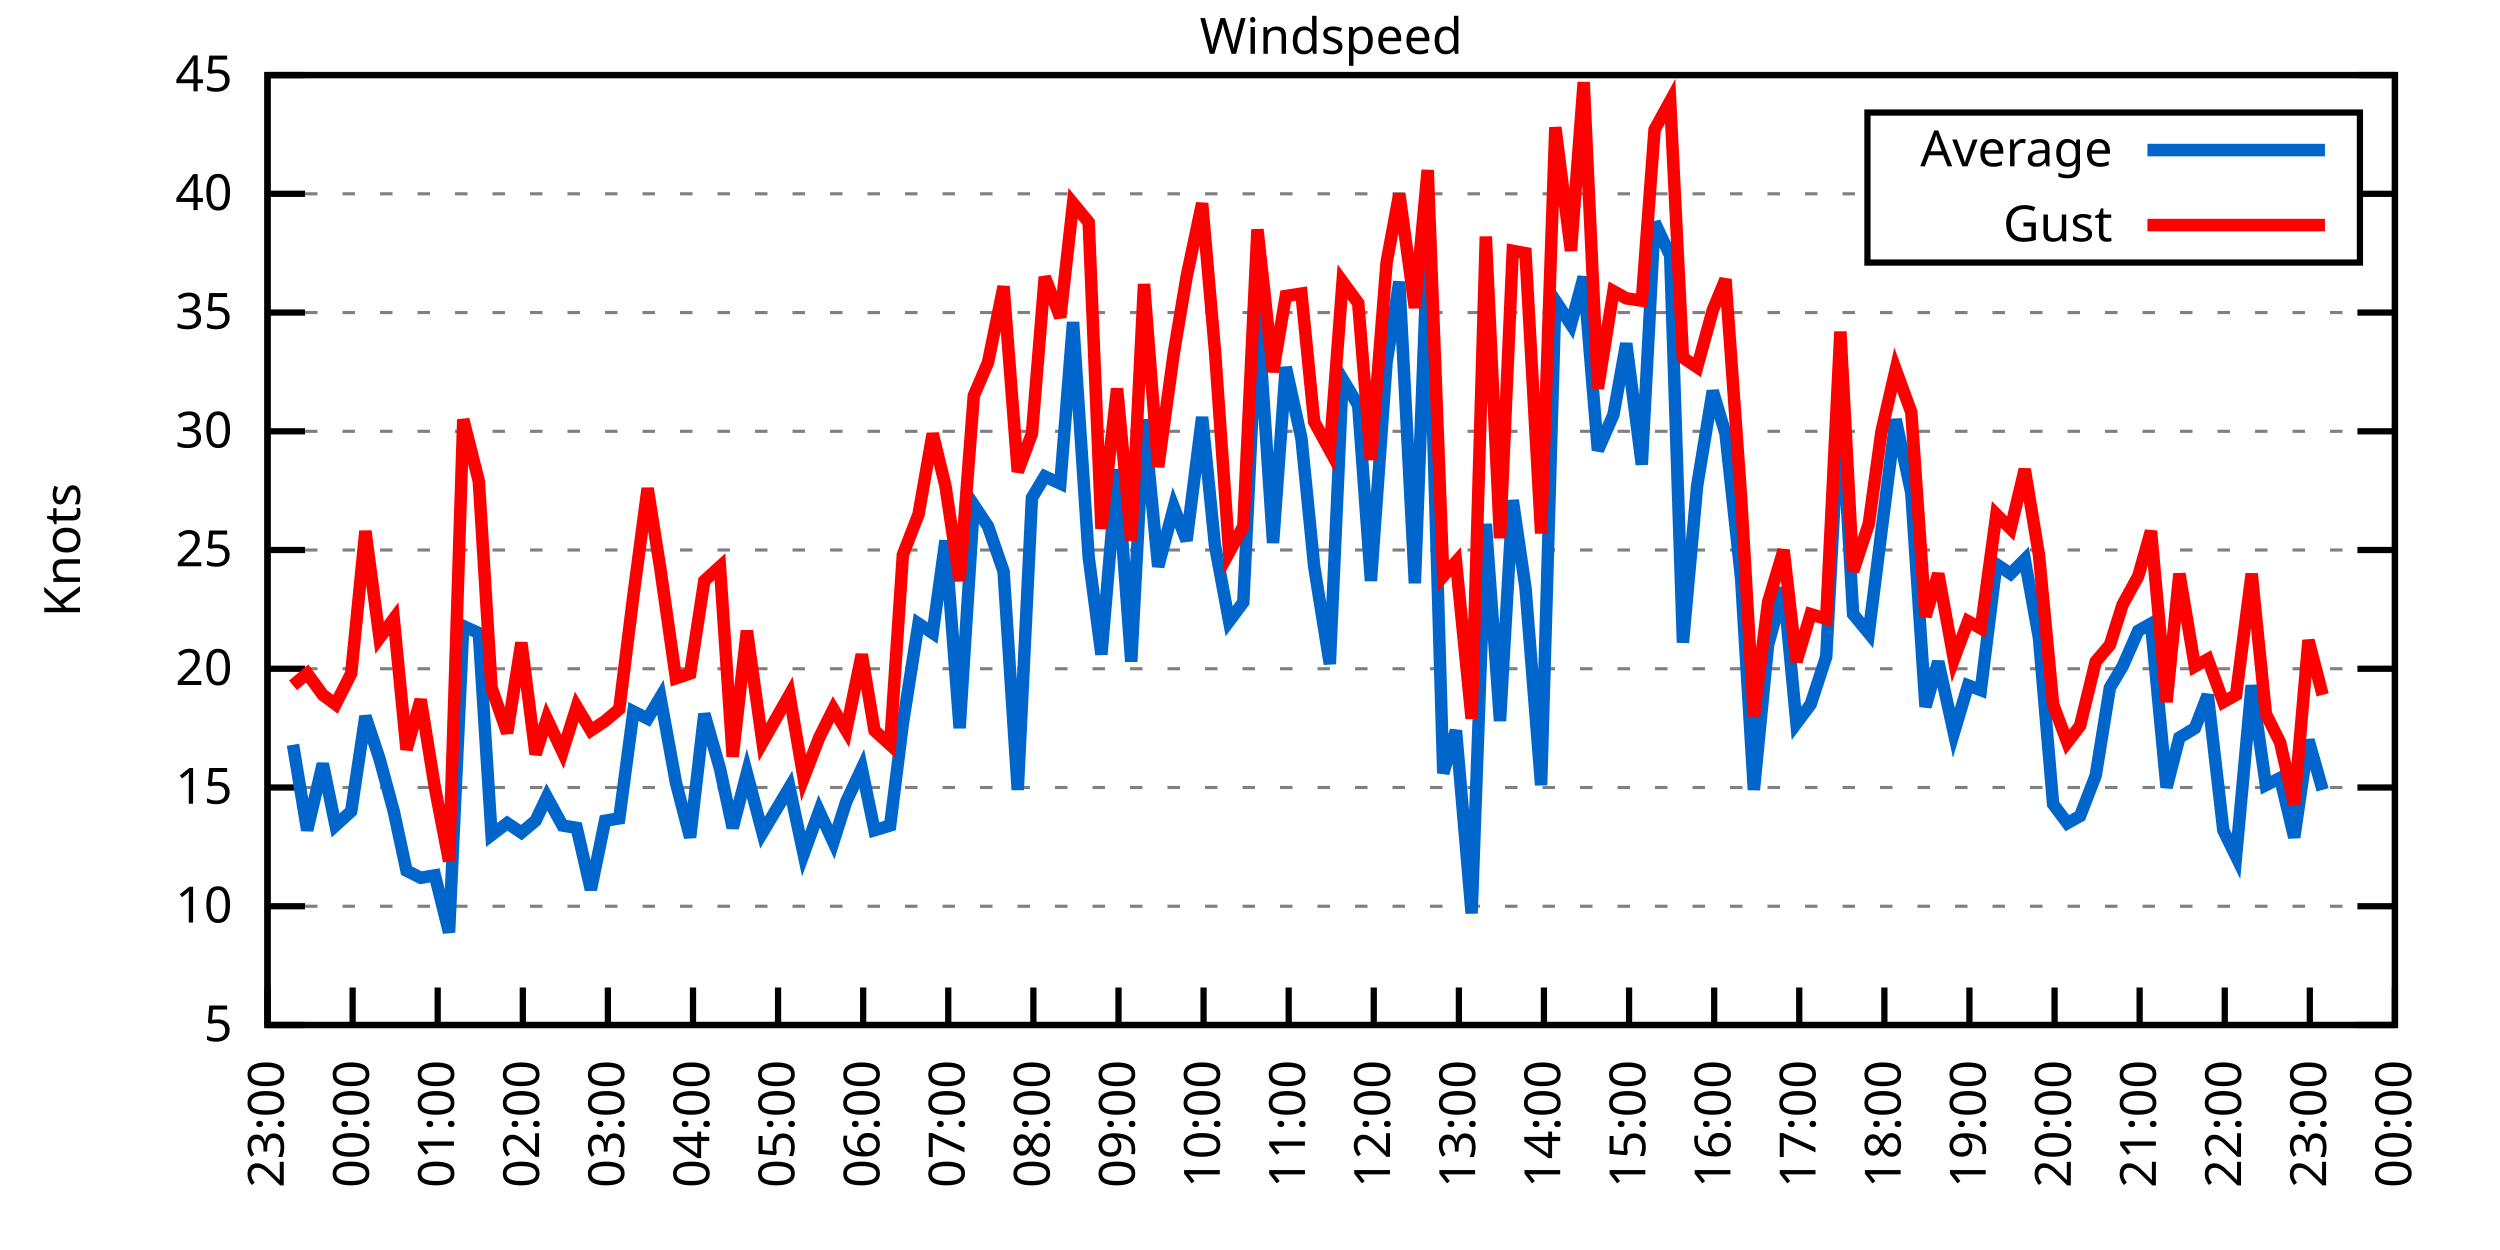
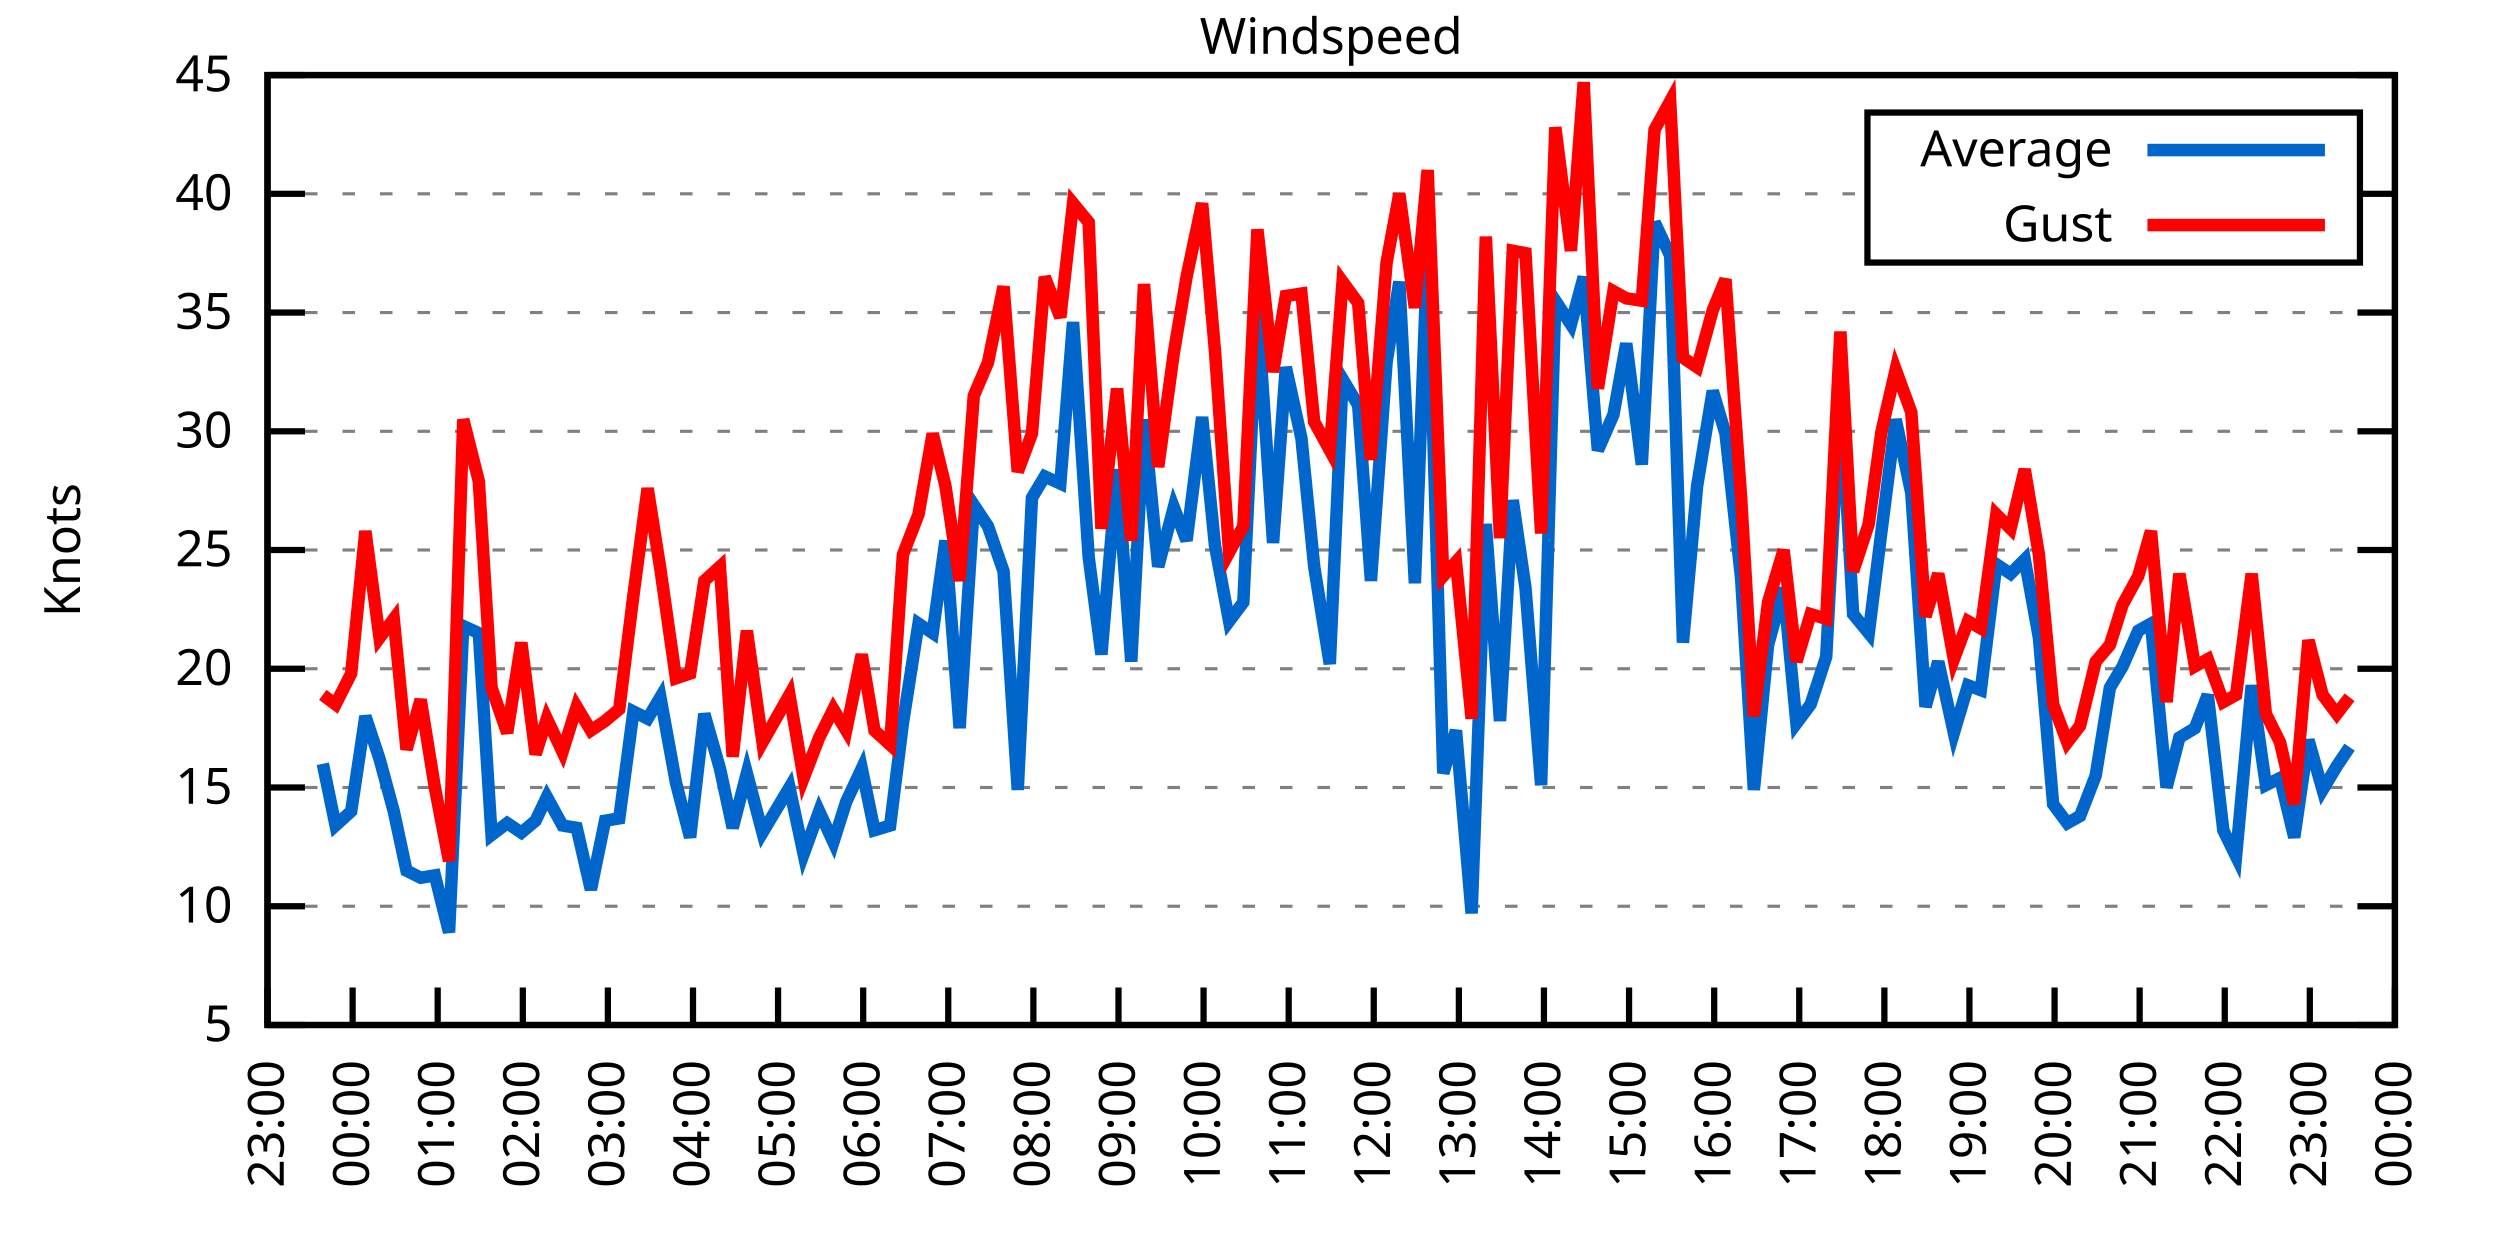
<svg xmlns="http://www.w3.org/2000/svg" xmlns:xlink="http://www.w3.org/1999/xlink" width="400" height="200" viewBox="0 0 400 200">
  <g id="gnuplot_canvas">
    <rect x="0" y="0" width="400" height="200" fill="none" />
    <defs>
      <circle id="gpDot" r="0.5" stroke-width="0.5" stroke="currentColor" />
      <path id="gpPt0" stroke-width="0.333" stroke="currentColor" d="M-1,0 h2 M0,-1 v2" />
      <path id="gpPt1" stroke-width="0.333" stroke="currentColor" d="M-1,-1 L1,1 M1,-1 L-1,1" />
      <path id="gpPt2" stroke-width="0.333" stroke="currentColor" d="M-1,0 L1,0 M0,-1 L0,1 M-1,-1 L1,1 M-1,1 L1,-1" />
      <rect id="gpPt3" stroke-width="0.333" stroke="currentColor" x="-1" y="-1" width="2" height="2" />
      <rect id="gpPt4" stroke-width="0.333" stroke="currentColor" fill="currentColor" x="-1" y="-1" width="2" height="2" />
      <circle id="gpPt5" stroke-width="0.333" stroke="currentColor" cx="0" cy="0" r="1" />
      <use xlink:href="#gpPt5" id="gpPt6" fill="currentColor" stroke="none" />
      <path id="gpPt7" stroke-width="0.333" stroke="currentColor" d="M0,-1.33 L-1.33,0.67 L1.33,0.67 z" />
      <use xlink:href="#gpPt7" id="gpPt8" fill="currentColor" stroke="none" />
      <use xlink:href="#gpPt7" id="gpPt9" stroke="currentColor" transform="rotate(180)" />
      <use xlink:href="#gpPt9" id="gpPt10" fill="currentColor" stroke="none" />
      <use xlink:href="#gpPt3" id="gpPt11" stroke="currentColor" transform="rotate(45)" />
      <use xlink:href="#gpPt11" id="gpPt12" fill="currentColor" stroke="none" />
      <path id="gpPt13" stroke-width="0.333" stroke="currentColor" d="M0,1.330 L1.265,0.411 L0.782,-1.067 L-0.782,-1.076 L-1.265,0.411 z" />
      <use xlink:href="#gpPt13" id="gpPt14" fill="currentColor" stroke="none" />
      <filter id="textbox" filterUnits="objectBoundingBox" x="0" y="0" height="1" width="1">
        <feFlood flood-color="white" flood-opacity="1" result="bgnd" />
        <feComposite in="SourceGraphic" in2="bgnd" operator="atop" />
      </filter>
      <filter id="greybox" filterUnits="objectBoundingBox" x="0" y="0" height="1" width="1">
        <feFlood flood-color="lightgrey" flood-opacity="1" result="grey" />
        <feComposite in="SourceGraphic" in2="grey" operator="atop" />
      </filter>
    </defs>
    <g fill="none" color="white" stroke="currentColor" stroke-width="1.00" stroke-linecap="butt" stroke-linejoin="miter">
</g>
    <g fill="none" color="black" stroke="currentColor" stroke-width="1.00" stroke-linecap="butt" stroke-linejoin="miter">
      <g stroke="none" shape-rendering="crispEdges">
        <polygon fill="rgb(255, 255, 255)" points="42.80,164.00 383.18,164.00 383.18,12.02 42.80,12.02 " />
      </g>
    </g>
    <g fill="none" color="black" stroke="currentColor" stroke-width="1.00" stroke-linecap="butt" stroke-linejoin="miter">
</g>
    <g fill="none" color="black" stroke="black" stroke-width="0.50" stroke-linecap="butt" stroke-linejoin="miter">
</g>
    <g fill="none" color="gray" stroke="currentColor" stroke-width="0.50" stroke-linecap="butt" stroke-linejoin="miter">
      <path stroke="gray" stroke-dasharray="2,4" class="gridline" d="M42.80,164.00 L383.19,164.00  " />
    </g>
    <g fill="none" color="gray" stroke="gray" stroke-width="1.00" stroke-linecap="butt" stroke-linejoin="miter">
</g>
    <g fill="none" color="black" stroke="currentColor" stroke-width="1.00" stroke-linecap="butt" stroke-linejoin="miter">
      <path stroke="black" d="M42.80,164.00 L48.80,164.00 M383.19,164.00 L377.19,164.00  " />
      <g transform="translate(37.20,166.60)" stroke="none" fill="black" font-family="Sans" font-size="8.00" text-anchor="end">
        <text>
          <tspan font-family="Sans"> 5</tspan>
        </text>
      </g>
    </g>
    <g fill="none" color="black" stroke="currentColor" stroke-width="1.00" stroke-linecap="butt" stroke-linejoin="miter">
</g>
    <g fill="none" color="black" stroke="black" stroke-width="0.50" stroke-linecap="butt" stroke-linejoin="miter">
</g>
    <g fill="none" color="gray" stroke="currentColor" stroke-width="0.50" stroke-linecap="butt" stroke-linejoin="miter">
      <path stroke="gray" stroke-dasharray="2,4" class="gridline" d="M42.80,145.00 L383.19,145.00  " />
    </g>
    <g fill="none" color="gray" stroke="gray" stroke-width="1.00" stroke-linecap="butt" stroke-linejoin="miter">
</g>
    <g fill="none" color="black" stroke="currentColor" stroke-width="1.00" stroke-linecap="butt" stroke-linejoin="miter">
      <path stroke="black" d="M42.80,145.00 L48.80,145.00 M383.19,145.00 L377.19,145.00  " />
      <g transform="translate(37.20,147.60)" stroke="none" fill="black" font-family="Sans" font-size="8.00" text-anchor="end">
        <text>
          <tspan font-family="Sans"> 10</tspan>
        </text>
      </g>
    </g>
    <g fill="none" color="black" stroke="currentColor" stroke-width="1.00" stroke-linecap="butt" stroke-linejoin="miter">
</g>
    <g fill="none" color="black" stroke="black" stroke-width="0.50" stroke-linecap="butt" stroke-linejoin="miter">
</g>
    <g fill="none" color="gray" stroke="currentColor" stroke-width="0.50" stroke-linecap="butt" stroke-linejoin="miter">
      <path stroke="gray" stroke-dasharray="2,4" class="gridline" d="M42.80,126.00 L383.19,126.00  " />
    </g>
    <g fill="none" color="gray" stroke="gray" stroke-width="1.00" stroke-linecap="butt" stroke-linejoin="miter">
</g>
    <g fill="none" color="black" stroke="currentColor" stroke-width="1.00" stroke-linecap="butt" stroke-linejoin="miter">
      <path stroke="black" d="M42.80,126.00 L48.80,126.00 M383.19,126.00 L377.19,126.00  " />
      <g transform="translate(37.20,128.60)" stroke="none" fill="black" font-family="Sans" font-size="8.00" text-anchor="end">
        <text>
          <tspan font-family="Sans"> 15</tspan>
        </text>
      </g>
    </g>
    <g fill="none" color="black" stroke="currentColor" stroke-width="1.00" stroke-linecap="butt" stroke-linejoin="miter">
</g>
    <g fill="none" color="black" stroke="black" stroke-width="0.50" stroke-linecap="butt" stroke-linejoin="miter">
</g>
    <g fill="none" color="gray" stroke="currentColor" stroke-width="0.50" stroke-linecap="butt" stroke-linejoin="miter">
      <path stroke="gray" stroke-dasharray="2,4" class="gridline" d="M42.80,107.00 L383.19,107.00  " />
    </g>
    <g fill="none" color="gray" stroke="gray" stroke-width="1.00" stroke-linecap="butt" stroke-linejoin="miter">
</g>
    <g fill="none" color="black" stroke="currentColor" stroke-width="1.00" stroke-linecap="butt" stroke-linejoin="miter">
      <path stroke="black" d="M42.80,107.00 L48.80,107.00 M383.19,107.00 L377.19,107.00  " />
      <g transform="translate(37.20,109.60)" stroke="none" fill="black" font-family="Sans" font-size="8.00" text-anchor="end">
        <text>
          <tspan font-family="Sans"> 20</tspan>
        </text>
      </g>
    </g>
    <g fill="none" color="black" stroke="currentColor" stroke-width="1.00" stroke-linecap="butt" stroke-linejoin="miter">
</g>
    <g fill="none" color="black" stroke="black" stroke-width="0.50" stroke-linecap="butt" stroke-linejoin="miter">
</g>
    <g fill="none" color="gray" stroke="currentColor" stroke-width="0.50" stroke-linecap="butt" stroke-linejoin="miter">
      <path stroke="gray" stroke-dasharray="2,4" class="gridline" d="M42.80,88.00 L383.19,88.00  " />
    </g>
    <g fill="none" color="gray" stroke="gray" stroke-width="1.00" stroke-linecap="butt" stroke-linejoin="miter">
</g>
    <g fill="none" color="black" stroke="currentColor" stroke-width="1.00" stroke-linecap="butt" stroke-linejoin="miter">
      <path stroke="black" d="M42.80,88.00 L48.80,88.00 M383.19,88.00 L377.19,88.00  " />
      <g transform="translate(37.20,90.60)" stroke="none" fill="black" font-family="Sans" font-size="8.00" text-anchor="end">
        <text>
          <tspan font-family="Sans"> 25</tspan>
        </text>
      </g>
    </g>
    <g fill="none" color="black" stroke="currentColor" stroke-width="1.00" stroke-linecap="butt" stroke-linejoin="miter">
</g>
    <g fill="none" color="black" stroke="black" stroke-width="0.50" stroke-linecap="butt" stroke-linejoin="miter">
</g>
    <g fill="none" color="gray" stroke="currentColor" stroke-width="0.50" stroke-linecap="butt" stroke-linejoin="miter">
      <path stroke="gray" stroke-dasharray="2,4" class="gridline" d="M42.80,69.01 L383.19,69.01  " />
    </g>
    <g fill="none" color="gray" stroke="gray" stroke-width="1.00" stroke-linecap="butt" stroke-linejoin="miter">
</g>
    <g fill="none" color="black" stroke="currentColor" stroke-width="1.00" stroke-linecap="butt" stroke-linejoin="miter">
      <path stroke="black" d="M42.80,69.01 L48.80,69.01 M383.19,69.01 L377.19,69.01  " />
      <g transform="translate(37.20,71.61)" stroke="none" fill="black" font-family="Sans" font-size="8.00" text-anchor="end">
        <text>
          <tspan font-family="Sans"> 30</tspan>
        </text>
      </g>
    </g>
    <g fill="none" color="black" stroke="currentColor" stroke-width="1.00" stroke-linecap="butt" stroke-linejoin="miter">
</g>
    <g fill="none" color="black" stroke="black" stroke-width="0.50" stroke-linecap="butt" stroke-linejoin="miter">
</g>
    <g fill="none" color="gray" stroke="currentColor" stroke-width="0.50" stroke-linecap="butt" stroke-linejoin="miter">
      <path stroke="gray" stroke-dasharray="2,4" class="gridline" d="M42.80,50.01 L383.19,50.01  " />
    </g>
    <g fill="none" color="gray" stroke="gray" stroke-width="1.00" stroke-linecap="butt" stroke-linejoin="miter">
</g>
    <g fill="none" color="black" stroke="currentColor" stroke-width="1.00" stroke-linecap="butt" stroke-linejoin="miter">
      <path stroke="black" d="M42.80,50.01 L48.80,50.01 M383.19,50.01 L377.19,50.01  " />
      <g transform="translate(37.20,52.61)" stroke="none" fill="black" font-family="Sans" font-size="8.00" text-anchor="end">
        <text>
          <tspan font-family="Sans"> 35</tspan>
        </text>
      </g>
    </g>
    <g fill="none" color="black" stroke="currentColor" stroke-width="1.00" stroke-linecap="butt" stroke-linejoin="miter">
</g>
    <g fill="none" color="black" stroke="black" stroke-width="0.50" stroke-linecap="butt" stroke-linejoin="miter">
</g>
    <g fill="none" color="gray" stroke="currentColor" stroke-width="0.50" stroke-linecap="butt" stroke-linejoin="miter">
      <path stroke="gray" stroke-dasharray="2,4" class="gridline" d="M42.80,31.01 L298.79,31.01 M377.59,31.01 L383.19,31.01  " />
    </g>
    <g fill="none" color="gray" stroke="gray" stroke-width="1.00" stroke-linecap="butt" stroke-linejoin="miter">
</g>
    <g fill="none" color="black" stroke="currentColor" stroke-width="1.00" stroke-linecap="butt" stroke-linejoin="miter">
      <path stroke="black" d="M42.80,31.01 L48.80,31.01 M383.19,31.01 L377.19,31.01  " />
      <g transform="translate(37.20,33.61)" stroke="none" fill="black" font-family="Sans" font-size="8.00" text-anchor="end">
        <text>
          <tspan font-family="Sans"> 40</tspan>
        </text>
      </g>
    </g>
    <g fill="none" color="black" stroke="currentColor" stroke-width="1.00" stroke-linecap="butt" stroke-linejoin="miter">
</g>
    <g fill="none" color="black" stroke="black" stroke-width="0.50" stroke-linecap="butt" stroke-linejoin="miter">
</g>
    <g fill="none" color="gray" stroke="currentColor" stroke-width="0.50" stroke-linecap="butt" stroke-linejoin="miter">
      <path stroke="gray" stroke-dasharray="2,4" class="gridline" d="M42.80,12.01 L383.19,12.01  " />
    </g>
    <g fill="none" color="gray" stroke="gray" stroke-width="1.00" stroke-linecap="butt" stroke-linejoin="miter">
</g>
    <g fill="none" color="black" stroke="currentColor" stroke-width="1.00" stroke-linecap="butt" stroke-linejoin="miter">
      <path stroke="black" d="M42.80,12.01 L48.80,12.01 M383.19,12.01 L377.19,12.01  " />
      <g transform="translate(37.20,14.61)" stroke="none" fill="black" font-family="Sans" font-size="8.00" text-anchor="end">
        <text>
          <tspan font-family="Sans"> 45</tspan>
        </text>
      </g>
    </g>
    <g fill="none" color="black" stroke="currentColor" stroke-width="1.00" stroke-linecap="butt" stroke-linejoin="miter">
      <path stroke="black" d="M42.80,164.00 L42.80,158.00  " />
      <g transform="translate(45.40,169.60) rotate(270.00)" stroke="none" fill="black" font-family="Sans" font-size="8.00" text-anchor="end">
        <text>
          <tspan font-family="Sans">23:00</tspan>
        </text>
      </g>
    </g>
    <g fill="none" color="black" stroke="currentColor" stroke-width="1.00" stroke-linecap="butt" stroke-linejoin="miter">
      <path stroke="black" d="M56.42,164.00 L56.42,158.00  " />
      <g transform="translate(59.02,169.60) rotate(270.00)" stroke="none" fill="black" font-family="Sans" font-size="8.00" text-anchor="end">
        <text>
          <tspan font-family="Sans">00:00</tspan>
        </text>
      </g>
    </g>
    <g fill="none" color="black" stroke="currentColor" stroke-width="1.00" stroke-linecap="butt" stroke-linejoin="miter">
      <path stroke="black" d="M70.03,164.00 L70.03,158.00  " />
      <g transform="translate(72.63,169.60) rotate(270.00)" stroke="none" fill="black" font-family="Sans" font-size="8.00" text-anchor="end">
        <text>
          <tspan font-family="Sans">01:00</tspan>
        </text>
      </g>
    </g>
    <g fill="none" color="black" stroke="currentColor" stroke-width="1.00" stroke-linecap="butt" stroke-linejoin="miter">
      <path stroke="black" d="M83.65,164.00 L83.65,158.00  " />
      <g transform="translate(86.25,169.60) rotate(270.00)" stroke="none" fill="black" font-family="Sans" font-size="8.00" text-anchor="end">
        <text>
          <tspan font-family="Sans">02:00</tspan>
        </text>
      </g>
    </g>
    <g fill="none" color="black" stroke="currentColor" stroke-width="1.00" stroke-linecap="butt" stroke-linejoin="miter">
      <path stroke="black" d="M97.26,164.00 L97.26,158.00  " />
      <g transform="translate(99.86,169.60) rotate(270.00)" stroke="none" fill="black" font-family="Sans" font-size="8.00" text-anchor="end">
        <text>
          <tspan font-family="Sans">03:00</tspan>
        </text>
      </g>
    </g>
    <g fill="none" color="black" stroke="currentColor" stroke-width="1.00" stroke-linecap="butt" stroke-linejoin="miter">
      <path stroke="black" d="M110.88,164.00 L110.88,158.00  " />
      <g transform="translate(113.48,169.60) rotate(270.00)" stroke="none" fill="black" font-family="Sans" font-size="8.00" text-anchor="end">
        <text>
          <tspan font-family="Sans">04:00</tspan>
        </text>
      </g>
    </g>
    <g fill="none" color="black" stroke="currentColor" stroke-width="1.00" stroke-linecap="butt" stroke-linejoin="miter">
      <path stroke="black" d="M124.49,164.00 L124.49,158.00  " />
      <g transform="translate(127.09,169.60) rotate(270.00)" stroke="none" fill="black" font-family="Sans" font-size="8.00" text-anchor="end">
        <text>
          <tspan font-family="Sans">05:00</tspan>
        </text>
      </g>
    </g>
    <g fill="none" color="black" stroke="currentColor" stroke-width="1.00" stroke-linecap="butt" stroke-linejoin="miter">
      <path stroke="black" d="M138.11,164.00 L138.11,158.00  " />
      <g transform="translate(140.71,169.60) rotate(270.00)" stroke="none" fill="black" font-family="Sans" font-size="8.00" text-anchor="end">
        <text>
          <tspan font-family="Sans">06:00</tspan>
        </text>
      </g>
    </g>
    <g fill="none" color="black" stroke="currentColor" stroke-width="1.00" stroke-linecap="butt" stroke-linejoin="miter">
      <path stroke="black" d="M151.72,164.00 L151.72,158.00  " />
      <g transform="translate(154.32,169.60) rotate(270.00)" stroke="none" fill="black" font-family="Sans" font-size="8.00" text-anchor="end">
        <text>
          <tspan font-family="Sans">07:00</tspan>
        </text>
      </g>
    </g>
    <g fill="none" color="black" stroke="currentColor" stroke-width="1.00" stroke-linecap="butt" stroke-linejoin="miter">
      <path stroke="black" d="M165.34,164.00 L165.34,158.00  " />
      <g transform="translate(167.94,169.60) rotate(270.00)" stroke="none" fill="black" font-family="Sans" font-size="8.00" text-anchor="end">
        <text>
          <tspan font-family="Sans">08:00</tspan>
        </text>
      </g>
    </g>
    <g fill="none" color="black" stroke="currentColor" stroke-width="1.00" stroke-linecap="butt" stroke-linejoin="miter">
      <path stroke="black" d="M178.96,164.00 L178.96,158.00  " />
      <g transform="translate(181.56,169.60) rotate(270.00)" stroke="none" fill="black" font-family="Sans" font-size="8.00" text-anchor="end">
        <text>
          <tspan font-family="Sans">09:00</tspan>
        </text>
      </g>
    </g>
    <g fill="none" color="black" stroke="currentColor" stroke-width="1.00" stroke-linecap="butt" stroke-linejoin="miter">
      <path stroke="black" d="M192.57,164.00 L192.57,158.00  " />
      <g transform="translate(195.17,169.60) rotate(270.00)" stroke="none" fill="black" font-family="Sans" font-size="8.00" text-anchor="end">
        <text>
          <tspan font-family="Sans">10:00</tspan>
        </text>
      </g>
    </g>
    <g fill="none" color="black" stroke="currentColor" stroke-width="1.00" stroke-linecap="butt" stroke-linejoin="miter">
      <path stroke="black" d="M206.19,164.00 L206.19,158.00  " />
      <g transform="translate(208.79,169.60) rotate(270.00)" stroke="none" fill="black" font-family="Sans" font-size="8.00" text-anchor="end">
        <text>
          <tspan font-family="Sans">11:00</tspan>
        </text>
      </g>
    </g>
    <g fill="none" color="black" stroke="currentColor" stroke-width="1.00" stroke-linecap="butt" stroke-linejoin="miter">
      <path stroke="black" d="M219.80,164.00 L219.80,158.00  " />
      <g transform="translate(222.40,169.60) rotate(270.00)" stroke="none" fill="black" font-family="Sans" font-size="8.00" text-anchor="end">
        <text>
          <tspan font-family="Sans">12:00</tspan>
        </text>
      </g>
    </g>
    <g fill="none" color="black" stroke="currentColor" stroke-width="1.00" stroke-linecap="butt" stroke-linejoin="miter">
      <path stroke="black" d="M233.42,164.00 L233.42,158.00  " />
      <g transform="translate(236.02,169.60) rotate(270.00)" stroke="none" fill="black" font-family="Sans" font-size="8.00" text-anchor="end">
        <text>
          <tspan font-family="Sans">13:00</tspan>
        </text>
      </g>
    </g>
    <g fill="none" color="black" stroke="currentColor" stroke-width="1.00" stroke-linecap="butt" stroke-linejoin="miter">
      <path stroke="black" d="M247.03,164.00 L247.03,158.00  " />
      <g transform="translate(249.63,169.60) rotate(270.00)" stroke="none" fill="black" font-family="Sans" font-size="8.00" text-anchor="end">
        <text>
          <tspan font-family="Sans">14:00</tspan>
        </text>
      </g>
    </g>
    <g fill="none" color="black" stroke="currentColor" stroke-width="1.00" stroke-linecap="butt" stroke-linejoin="miter">
      <path stroke="black" d="M260.65,164.00 L260.65,158.00  " />
      <g transform="translate(263.25,169.60) rotate(270.00)" stroke="none" fill="black" font-family="Sans" font-size="8.00" text-anchor="end">
        <text>
          <tspan font-family="Sans">15:00</tspan>
        </text>
      </g>
    </g>
    <g fill="none" color="black" stroke="currentColor" stroke-width="1.00" stroke-linecap="butt" stroke-linejoin="miter">
      <path stroke="black" d="M274.27,164.00 L274.27,158.00  " />
      <g transform="translate(276.87,169.60) rotate(270.00)" stroke="none" fill="black" font-family="Sans" font-size="8.00" text-anchor="end">
        <text>
          <tspan font-family="Sans">16:00</tspan>
        </text>
      </g>
    </g>
    <g fill="none" color="black" stroke="currentColor" stroke-width="1.00" stroke-linecap="butt" stroke-linejoin="miter">
      <path stroke="black" d="M287.88,164.00 L287.88,158.00  " />
      <g transform="translate(290.48,169.60) rotate(270.00)" stroke="none" fill="black" font-family="Sans" font-size="8.00" text-anchor="end">
        <text>
          <tspan font-family="Sans">17:00</tspan>
        </text>
      </g>
    </g>
    <g fill="none" color="black" stroke="currentColor" stroke-width="1.00" stroke-linecap="butt" stroke-linejoin="miter">
      <path stroke="black" d="M301.50,164.00 L301.50,158.00  " />
      <g transform="translate(304.10,169.60) rotate(270.00)" stroke="none" fill="black" font-family="Sans" font-size="8.00" text-anchor="end">
        <text>
          <tspan font-family="Sans">18:00</tspan>
        </text>
      </g>
    </g>
    <g fill="none" color="black" stroke="currentColor" stroke-width="1.00" stroke-linecap="butt" stroke-linejoin="miter">
      <path stroke="black" d="M315.11,164.00 L315.11,158.00  " />
      <g transform="translate(317.71,169.60) rotate(270.00)" stroke="none" fill="black" font-family="Sans" font-size="8.00" text-anchor="end">
        <text>
          <tspan font-family="Sans">19:00</tspan>
        </text>
      </g>
    </g>
    <g fill="none" color="black" stroke="currentColor" stroke-width="1.00" stroke-linecap="butt" stroke-linejoin="miter">
      <path stroke="black" d="M328.73,164.00 L328.73,158.00  " />
      <g transform="translate(331.33,169.60) rotate(270.00)" stroke="none" fill="black" font-family="Sans" font-size="8.00" text-anchor="end">
        <text>
          <tspan font-family="Sans">20:00</tspan>
        </text>
      </g>
    </g>
    <g fill="none" color="black" stroke="currentColor" stroke-width="1.00" stroke-linecap="butt" stroke-linejoin="miter">
      <path stroke="black" d="M342.34,164.00 L342.34,158.00  " />
      <g transform="translate(344.94,169.60) rotate(270.00)" stroke="none" fill="black" font-family="Sans" font-size="8.00" text-anchor="end">
        <text>
          <tspan font-family="Sans">21:00</tspan>
        </text>
      </g>
    </g>
    <g fill="none" color="black" stroke="currentColor" stroke-width="1.00" stroke-linecap="butt" stroke-linejoin="miter">
      <path stroke="black" d="M355.96,164.00 L355.96,158.00  " />
      <g transform="translate(358.56,169.60) rotate(270.00)" stroke="none" fill="black" font-family="Sans" font-size="8.00" text-anchor="end">
        <text>
          <tspan font-family="Sans">22:00</tspan>
        </text>
      </g>
    </g>
    <g fill="none" color="black" stroke="currentColor" stroke-width="1.00" stroke-linecap="butt" stroke-linejoin="miter">
      <path stroke="black" d="M369.57,164.00 L369.57,158.00  " />
      <g transform="translate(372.17,169.60) rotate(270.00)" stroke="none" fill="black" font-family="Sans" font-size="8.00" text-anchor="end">
        <text>
          <tspan font-family="Sans">23:00</tspan>
        </text>
      </g>
    </g>
    <g fill="none" color="black" stroke="currentColor" stroke-width="1.00" stroke-linecap="butt" stroke-linejoin="miter">
      <path stroke="black" d="M383.19,164.00 L383.19,158.00  " />
      <g transform="translate(385.79,169.60) rotate(270.00)" stroke="none" fill="black" font-family="Sans" font-size="8.00" text-anchor="end">
        <text>
          <tspan font-family="Sans">00:00</tspan>
        </text>
      </g>
    </g>
    <g fill="none" color="black" stroke="currentColor" stroke-width="1.00" stroke-linecap="butt" stroke-linejoin="miter">
</g>
    <g fill="none" color="black" stroke="currentColor" stroke-width="1.00" stroke-linecap="butt" stroke-linejoin="miter">
      <path stroke="black" d="M42.80,12.01 L42.80,164.00 L383.19,164.00 L383.19,12.01 L42.80,12.01 Z  " />
    </g>
    <g fill="none" color="black" stroke="currentColor" stroke-width="1.00" stroke-linecap="butt" stroke-linejoin="miter">
</g>
    <g fill="none" color="black" stroke="currentColor" stroke-width="1.00" stroke-linecap="butt" stroke-linejoin="miter">
      <path stroke="black" d="M298.79,42.01 L298.79,18.01 L377.59,18.01 L377.59,42.01 L298.79,42.01 Z  " />
    </g>
    <g id="Windspeed_plot_1">
      <g fill="none" color="white" stroke="black" stroke-width="2.00" stroke-linecap="butt" stroke-linejoin="miter">
</g>
      <g fill="none" color="black" stroke="currentColor" stroke-width="2.00" stroke-linecap="butt" stroke-linejoin="miter">
        <g transform="translate(337.99,26.61)" stroke="none" fill="black" font-family="Sans" font-size="8.00" text-anchor="end">
          <text>
            <tspan font-family="Sans">Average</tspan>
          </text>
        </g>
      </g>
      <g fill="none" color="black" stroke="currentColor" stroke-width="2.00" stroke-linecap="butt" stroke-linejoin="miter">
-         <path stroke="rgb(  0, 102, 204)" d="M343.59,24.01 L371.99,24.01 M46.88,119.16 L49.15,132.84 L51.65,122.20 L53.69,132.08 L56.19,129.80 L58.46,114.60   L60.73,121.44 L63.00,129.80 L65.04,139.30 L67.31,140.44 L69.58,140.06 L71.85,149.18 L74.12,100.16 L76.61,101.30   L78.65,133.60 L81.15,131.70 L83.42,133.22 L85.69,131.32 L87.50,127.52 L90.00,132.08 L92.27,132.46 L94.54,142.34   L96.81,131.32 L99.08,130.94 L101.35,113.84 L103.62,114.98 L105.66,111.56 L108.15,125.24 L110.42,133.98 L112.69,114.22   L115.19,122.96 L117.23,132.46 L119.50,123.72 L122.00,133.22 L126.31,126.00 L128.58,136.64 L131.07,129.80 L133.34,134.74   L135.39,128.28 L137.88,122.96 L139.92,132.84 L142.42,132.08 L144.46,115.74 L146.96,99.78 L149.23,101.30 L151.27,86.49   L153.54,116.50 L155.81,80.79 L158.08,84.21 L160.57,91.42 L162.84,126.38 L165.11,79.65 L167.16,76.23 L169.65,77.37   L171.69,51.53 L174.19,89.14 L176.23,104.72 L178.73,75.09 L181.00,105.86 L183.04,67.11 L185.31,90.66 L187.81,81.17   L189.85,86.49 L192.34,66.73 L194.39,87.25 L196.66,99.40 L198.93,96.36 L201.19,49.25 L203.69,86.87 L205.73,58.75   L208.23,70.15 L210.27,90.66 L212.77,106.24 L214.81,60.65 L217.31,64.83 L219.35,92.94 L221.85,57.99 L223.89,45.07   L226.38,93.32 L228.43,39.37 L230.92,123.72 L232.96,116.88 L235.46,146.14 L237.73,83.83 L240.00,115.36 L242.04,80.03   L244.08,94.08 L246.58,125.62 L248.85,48.11 L251.35,51.91 L253.39,44.31 L255.66,72.05 L258.15,66.35 L260.20,54.95   L262.69,74.33 L264.73,35.57 L267.23,40.89 L269.27,102.82 L271.54,77.75 L274.04,62.55 L276.08,69.39 L278.58,92.56   L280.62,126.38 L282.89,103.20 L285.38,94.08 L287.43,115.74 L289.70,112.70 L292.19,105.10 L294.46,62.55 L296.50,98.26   L299.00,101.30 L301.04,84.97 L303.31,67.11 L305.81,78.89 L308.08,113.08 L310.12,105.86 L312.62,117.26 L314.89,109.66   L316.93,110.42 L319.42,90.28 L321.69,91.80 L323.96,89.52 L326.23,102.06 L328.50,128.66 L330.77,131.70 L332.81,130.56   L335.31,124.10 L337.58,110.04 L339.62,106.62 L342.12,100.92 L344.16,99.78 L346.65,126.00 L348.70,118.02 L351.19,116.50   L353.24,111.18 L355.73,132.84 L357.77,137.02 L360.27,109.66 L362.54,125.62 L364.81,124.48 L367.08,133.98 L369.35,118.40   L371.62,126.38  " />
+         <path stroke="rgb(  0, 102, 204)" d="M343.59,24.01 L371.99,24.01 M51.65,122.20 L53.69,132.08 L56.19,129.80 L58.46,114.60 L60.73,121.44 L63.00,129.80   L65.04,139.30 L67.31,140.44 L69.58,140.06 L71.85,149.18 L74.12,100.16 L76.61,101.30 L78.65,133.60 L81.15,131.70   L83.42,133.22 L85.69,131.32 L87.50,127.52 L90.00,132.08 L92.27,132.46 L94.54,142.34 L96.81,131.32 L99.08,130.94   L101.35,113.84 L103.62,114.98 L105.66,111.56 L108.15,125.24 L110.42,133.98 L112.69,114.22 L115.19,122.96 L117.23,132.46   L119.50,123.72 L122.00,133.22 L126.31,126.00 L128.58,136.64 L131.07,129.80 L133.34,134.74 L135.39,128.28 L137.88,122.96   L139.92,132.84 L142.42,132.08 L144.46,115.74 L146.96,99.78 L149.23,101.30 L151.27,86.49 L153.54,116.50 L155.81,80.79   L158.08,84.21 L160.57,91.42 L162.84,126.38 L165.11,79.65 L167.16,76.23 L169.65,77.37 L171.69,51.53 L174.19,89.14   L176.23,104.72 L178.73,75.09 L181.00,105.86 L183.04,67.11 L185.31,90.66 L187.81,81.17 L189.85,86.49 L192.34,66.73   L194.39,87.25 L196.66,99.40 L198.93,96.36 L201.19,49.25 L203.69,86.87 L205.73,58.75 L208.23,70.15 L210.27,90.66   L212.77,106.24 L214.81,60.65 L217.31,64.83 L219.35,92.94 L221.85,57.99 L223.89,45.07 L226.38,93.32 L228.43,39.37   L230.92,123.72 L232.96,116.88 L235.46,146.14 L237.73,83.83 L240.00,115.36 L242.04,80.03 L244.08,94.08 L246.58,125.62   L248.85,48.11 L251.35,51.91 L253.39,44.31 L255.66,72.05 L258.15,66.35 L260.20,54.95 L262.69,74.33 L264.73,35.57   L267.23,40.89 L269.27,102.82 L271.54,77.75 L274.04,62.55 L276.08,69.39 L278.58,92.56 L280.62,126.38 L282.89,103.20   L285.38,94.08 L287.43,115.74 L289.70,112.70 L292.19,105.10 L294.46,62.55 L296.50,98.26 L299.00,101.30 L301.04,84.97   L303.31,67.11 L305.81,78.89 L308.08,113.08 L310.12,105.86 L312.62,117.26 L314.89,109.66 L316.93,110.42 L319.42,90.28   L321.69,91.80 L323.96,89.52 L326.23,102.06 L328.50,128.66 L330.77,131.70 L332.81,130.56 L335.31,124.10 L337.58,110.04   L339.62,106.62 L342.12,100.92 L344.16,99.78 L346.65,126.00 L348.70,118.02 L351.19,116.50 L353.24,111.18 L355.73,132.84   L357.77,137.02 L360.27,109.66 L362.54,125.62 L364.81,124.48 L367.08,133.98 L369.35,118.40 L371.62,126.38 L373.89,122.58   L375.93,119.54  " />
      </g>
    </g>
    <g id="Windspeed_plot_2">
      <g fill="none" color="black" stroke="currentColor" stroke-width="2.00" stroke-linecap="butt" stroke-linejoin="miter">
        <g transform="translate(337.99,38.61)" stroke="none" fill="black" font-family="Sans" font-size="8.00" text-anchor="end">
          <text>
            <tspan font-family="Sans">Gust</tspan>
          </text>
        </g>
      </g>
      <g fill="none" color="black" stroke="currentColor" stroke-width="2.00" stroke-linecap="butt" stroke-linejoin="miter">
-         <path stroke="rgb(255,   0,   0)" d="M343.59,36.01 L371.99,36.01 M46.88,109.66 L49.15,107.76 L51.65,111.18 L53.69,112.70 L56.19,107.76 L58.46,84.97   L60.73,102.06 L63.00,99.02 L65.04,119.92 L67.31,111.94 L69.58,126.00 L71.85,137.78 L74.12,67.11 L76.61,76.99   L78.65,110.04 L81.15,117.26 L83.42,102.82 L85.69,120.68 L87.50,114.98 L90.00,120.30 L92.27,113.08 L94.54,116.88   L96.81,115.36 L99.08,113.46 L101.35,95.22 L103.62,78.13 L105.66,91.04 L108.15,108.52 L110.42,107.76 L112.69,92.94   L115.19,90.66 L117.23,121.06 L119.50,100.92 L122.00,118.78 L126.31,111.18 L128.58,124.48 L131.07,118.02 L133.34,113.46   L135.39,116.88 L137.88,104.72 L139.92,116.88 L142.42,119.16 L144.46,88.76 L146.96,82.31 L149.23,69.39 L151.27,77.75   L153.54,92.94 L155.81,63.31 L158.08,57.99 L160.57,45.83 L162.84,75.47 L165.11,69.39 L167.16,44.31 L169.65,50.77   L171.69,32.53 L174.19,35.57 L176.23,84.59 L178.73,62.17 L181.00,86.49 L183.04,45.45 L185.31,74.71 L187.81,56.47   L189.85,44.31 L192.34,32.53 L194.39,56.09 L196.66,88.38 L198.93,84.21 L201.19,36.71 L203.69,59.51 L205.73,47.35   L208.23,46.97 L210.27,67.49 L212.77,72.05 L214.81,45.07 L217.31,48.49 L219.35,73.57 L221.85,42.03 L223.89,31.01   L226.38,49.25 L228.43,27.21 L230.92,92.18 L232.96,89.90 L235.46,114.98 L237.73,37.85 L240.00,86.11 L242.04,40.13   L244.08,40.51 L246.58,85.35 L248.85,20.37 L251.35,40.13 L253.39,13.15 L255.66,62.17 L258.15,46.59 L260.20,47.73   L262.69,48.11 L264.73,20.75 L267.23,16.19 L269.27,57.23 L271.54,58.75 L274.04,49.63 L276.08,44.69 L278.58,79.65   L280.62,114.60 L282.89,96.36 L285.38,88.00 L287.43,105.86 L289.70,98.26 L292.19,99.02 L294.46,53.05 L296.50,91.42   L299.00,83.83 L301.04,69.01 L303.31,59.13 L305.81,65.97 L308.08,98.64 L310.12,91.80 L312.62,105.48 L314.89,99.40   L316.93,100.54 L319.42,82.31 L321.69,84.59 L323.96,75.09 L326.23,88.76 L328.50,112.70 L330.77,118.78 L332.81,116.12   L335.31,105.86 L337.58,103.20 L339.62,96.74 L342.12,92.18 L344.16,84.97 L346.65,112.32 L348.70,91.80 L351.19,106.62   L353.24,105.48 L355.73,112.32 L357.77,111.18 L360.27,91.80 L362.54,114.22 L364.81,118.78 L367.08,128.66 L369.35,102.44   L371.62,111.18  " />
+         <path stroke="rgb(255,   0,   0)" d="M343.59,36.01 L371.99,36.01 M51.65,111.18 L53.69,112.70 L56.19,107.76 L58.46,84.97 L60.73,102.06 L63.00,99.02   L65.04,119.92 L67.31,111.94 L69.58,126.00 L71.85,137.78 L74.12,67.11 L76.61,76.99 L78.65,110.04 L81.15,117.26   L83.42,102.82 L85.69,120.68 L87.50,114.98 L90.00,120.30 L92.27,113.08 L94.54,116.88 L96.81,115.36 L99.08,113.46   L101.35,95.22 L103.62,78.13 L105.66,91.04 L108.15,108.52 L110.42,107.76 L112.69,92.94 L115.19,90.66 L117.23,121.06   L119.50,100.92 L122.00,118.78 L126.31,111.18 L128.58,124.48 L131.07,118.02 L133.34,113.46 L135.39,116.88 L137.88,104.72   L139.92,116.88 L142.42,119.16 L144.46,88.76 L146.96,82.31 L149.23,69.39 L151.27,77.75 L153.54,92.94 L155.81,63.31   L158.08,57.99 L160.57,45.83 L162.84,75.47 L165.11,69.39 L167.16,44.31 L169.65,50.77 L171.69,32.53 L174.19,35.57   L176.23,84.59 L178.73,62.17 L181.00,86.49 L183.04,45.45 L185.31,74.71 L187.81,56.47 L189.85,44.31 L192.34,32.53   L194.39,56.09 L196.66,88.38 L198.93,84.21 L201.19,36.71 L203.69,59.51 L205.73,47.35 L208.23,46.97 L210.27,67.49   L212.77,72.05 L214.81,45.07 L217.31,48.49 L219.35,73.57 L221.85,42.03 L223.89,31.01 L226.38,49.25 L228.43,27.21   L230.92,92.18 L232.96,89.90 L235.46,114.98 L237.73,37.85 L240.00,86.11 L242.04,40.13 L244.08,40.51 L246.58,85.35   L248.85,20.37 L251.35,40.13 L253.39,13.15 L255.66,62.17 L258.15,46.59 L260.20,47.73 L262.69,48.11 L264.73,20.75   L267.23,16.19 L269.27,57.23 L271.54,58.75 L274.04,49.63 L276.08,44.69 L278.58,79.65 L280.62,114.60 L282.89,96.36   L285.38,88.00 L287.43,105.86 L289.70,98.26 L292.19,99.02 L294.46,53.05 L296.50,91.42 L299.00,83.83 L301.04,69.01   L303.31,59.13 L305.81,65.97 L308.08,98.64 L310.12,91.80 L312.62,105.48 L314.89,99.40 L316.93,100.54 L319.42,82.31   L321.69,84.59 L323.96,75.09 L326.23,88.76 L328.50,112.70 L330.77,118.78 L332.81,116.12 L335.31,105.86 L337.58,103.20   L339.62,96.74 L342.12,92.18 L344.16,84.97 L346.65,112.32 L348.70,91.80 L351.19,106.62 L353.24,105.48 L355.73,112.32   L357.77,111.18 L360.27,91.80 L362.54,114.22 L364.81,118.78 L367.08,128.66 L369.35,102.44 L371.62,111.18 L373.89,114.22   L375.93,111.56  " />
      </g>
    </g>
    <g fill="none" color="black" stroke="currentColor" stroke-width="2.00" stroke-linecap="butt" stroke-linejoin="miter">
</g>
    <g fill="none" color="black" stroke="black" stroke-width="1.00" stroke-linecap="butt" stroke-linejoin="miter">
</g>
    <g fill="none" color="black" stroke="currentColor" stroke-width="1.00" stroke-linecap="butt" stroke-linejoin="miter">
      <path stroke="black" d="M42.80,12.01 L42.80,164.00 L383.19,164.00 L383.19,12.01 L42.80,12.01 Z  " />
      <g transform="translate(12.80,88.01) rotate(270.00)" stroke="none" fill="black" font-family="Sans" font-size="8.00" text-anchor="middle">
        <text>
          <tspan font-family="Sans">Knots</tspan>
        </text>
      </g>
    </g>
    <g fill="none" color="black" stroke="currentColor" stroke-width="1.00" stroke-linecap="butt" stroke-linejoin="miter">
</g>
    <g fill="none" color="black" stroke="currentColor" stroke-width="1.00" stroke-linecap="butt" stroke-linejoin="miter">
      <g transform="translate(212.99,8.61)" stroke="none" fill="black" font-family="Sans" font-size="8.00" text-anchor="middle">
        <text>
          <tspan font-family="Sans">Windspeed</tspan>
        </text>
      </g>
    </g>
    <g fill="none" color="black" stroke="currentColor" stroke-width="1.00" stroke-linecap="butt" stroke-linejoin="miter">
</g>
  </g>
</svg>
